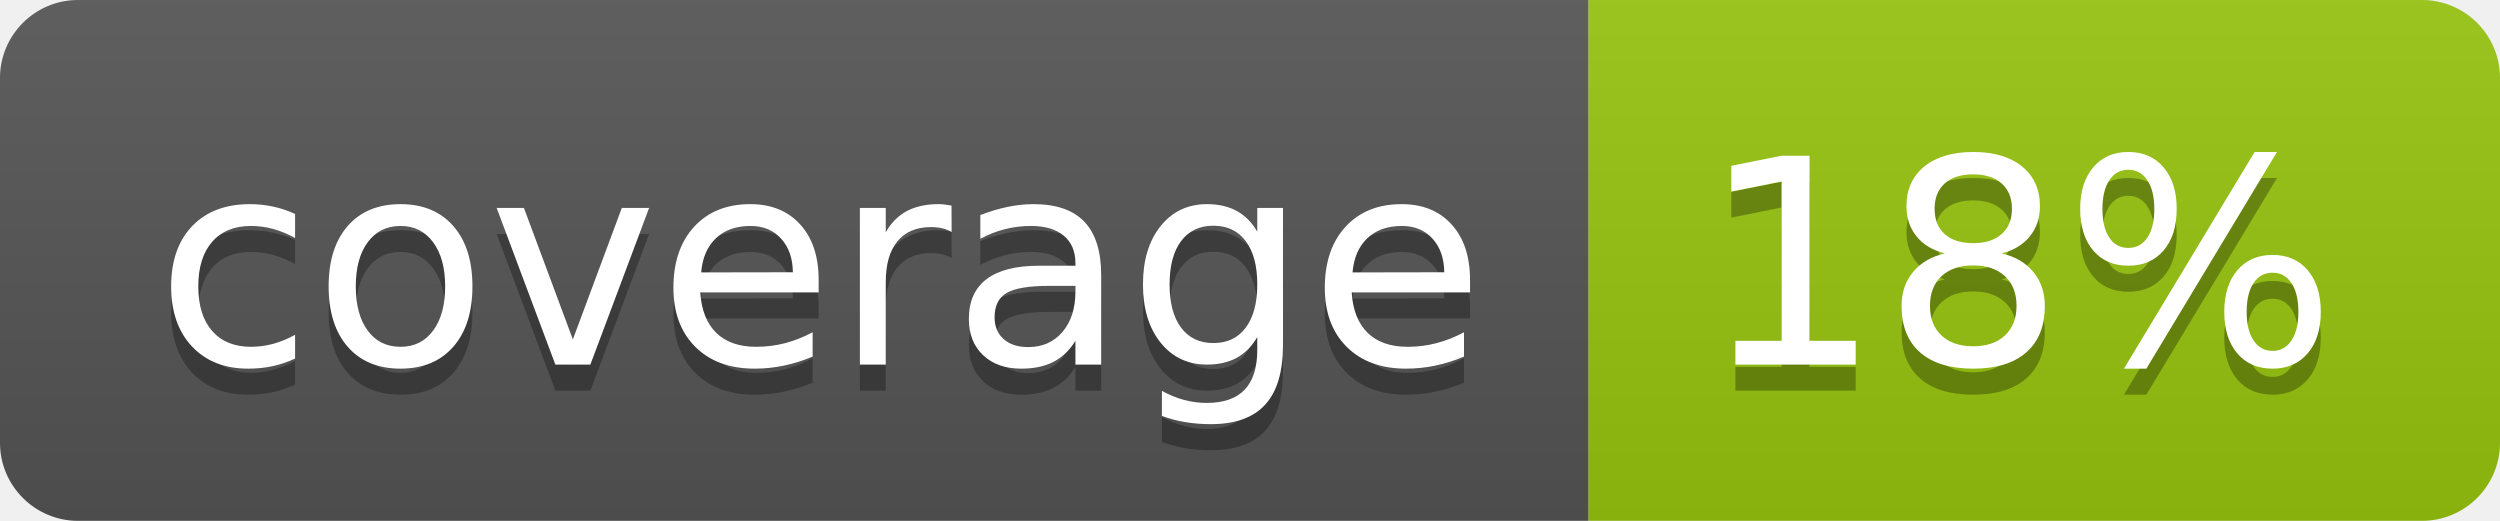
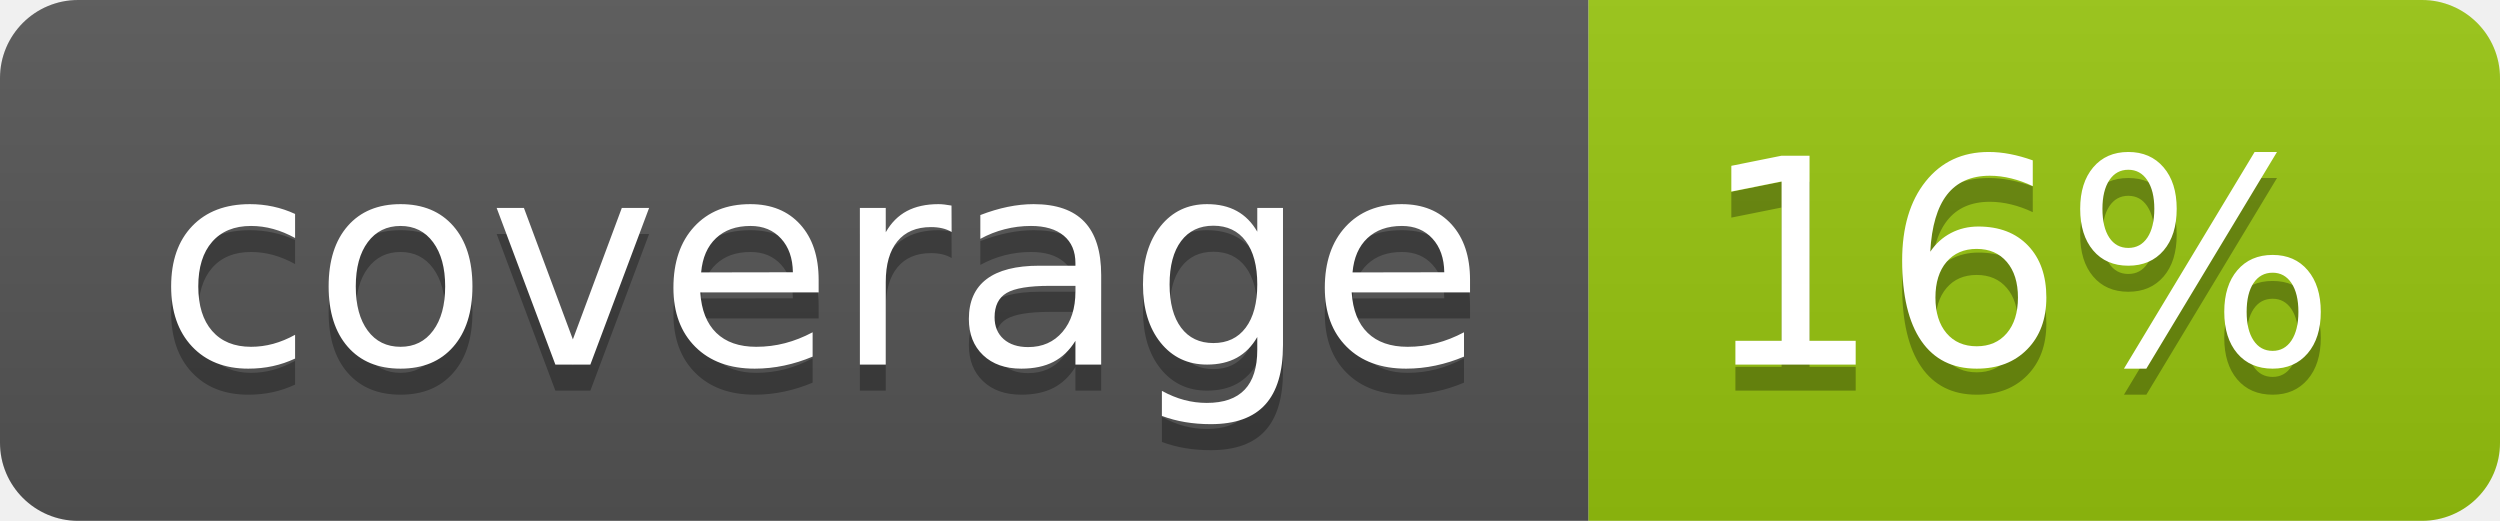
<svg xmlns="http://www.w3.org/2000/svg" width="96" height="20">
  <linearGradient id="b" x2="0" y2="100%">
    <stop offset="0" stop-color="#bbb" stop-opacity=".1" />
    <stop offset="1" stop-opacity=".1" />
  </linearGradient>
  <clipPath id="a">
    <rect width="96" height="20" rx="3" fill="#fff" />
  </clipPath>
  <g clip-path="url(#a)">
    <path fill="#555" d="M0 0h61v20H0z" />
    <path fill="#97C50F" d="M61 0h35v20H61z" />
    <path fill="url(#b)" d="M0 0h96v20H0z" />
  </g>
  <g fill="#fff" text-anchor="middle" font-family="DejaVu Sans,Verdana,Geneva,sans-serif" font-size="110">
    <text x="315" y="150" fill="#010101" fill-opacity=".3" transform="scale(.1)" textLength="510">coverage</text>
    <text x="315" y="140" transform="scale(.1)" textLength="510">coverage</text>
-     <text x="775" y="150" fill="#010101" fill-opacity=".3" transform="scale(.1)" textLength="250">18%</text>
-     <text x="775" y="140" transform="scale(.1)" textLength="250">18%</text>
+     <text x="775" y="150" fill="#010101" fill-opacity=".3" transform="scale(.1)" textLength="250">16%</text>
+     <text x="775" y="140" transform="scale(.1)" textLength="250">16%</text>
  </g>
</svg>
